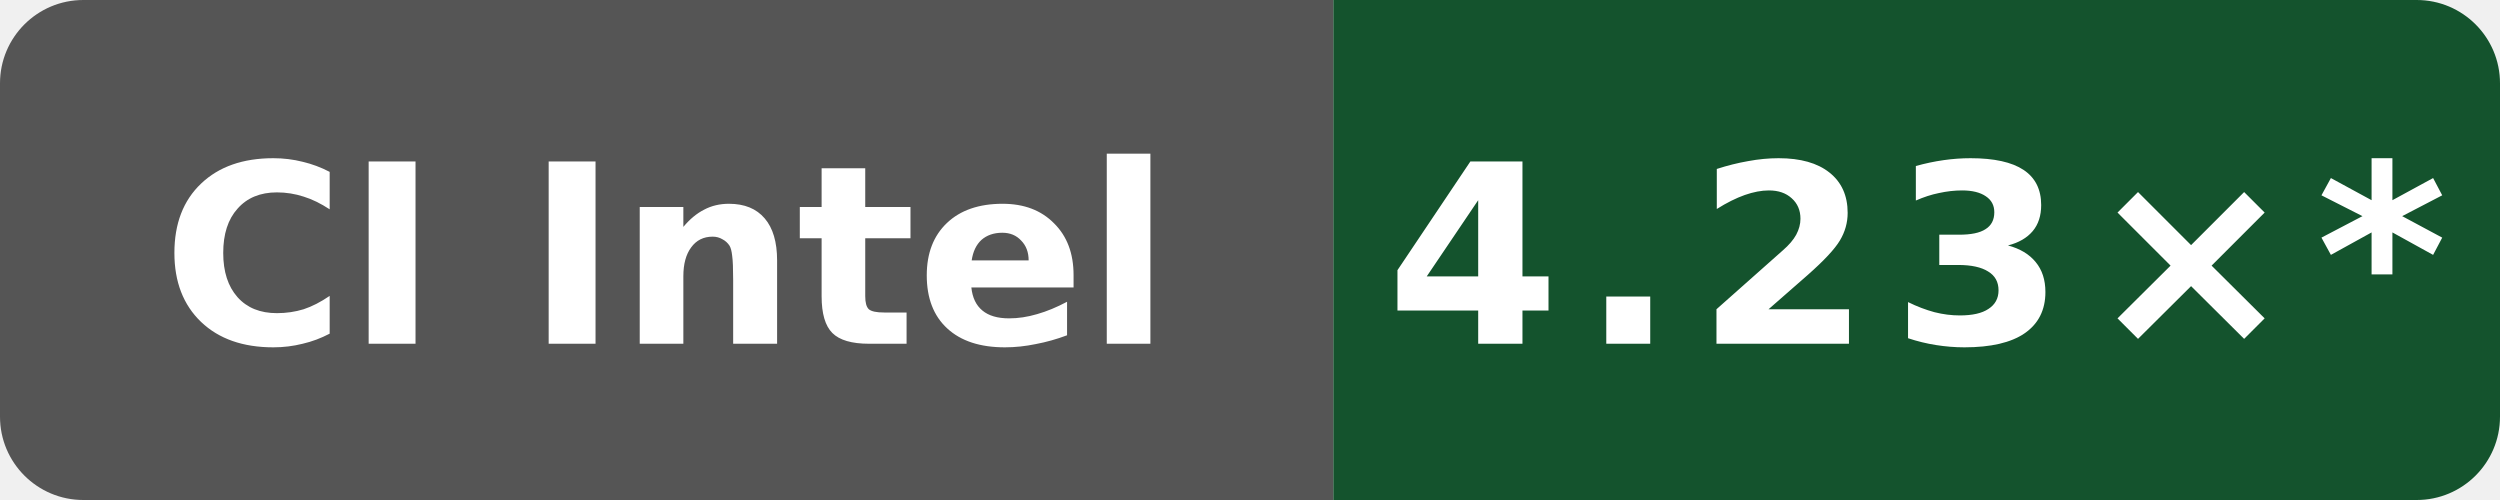
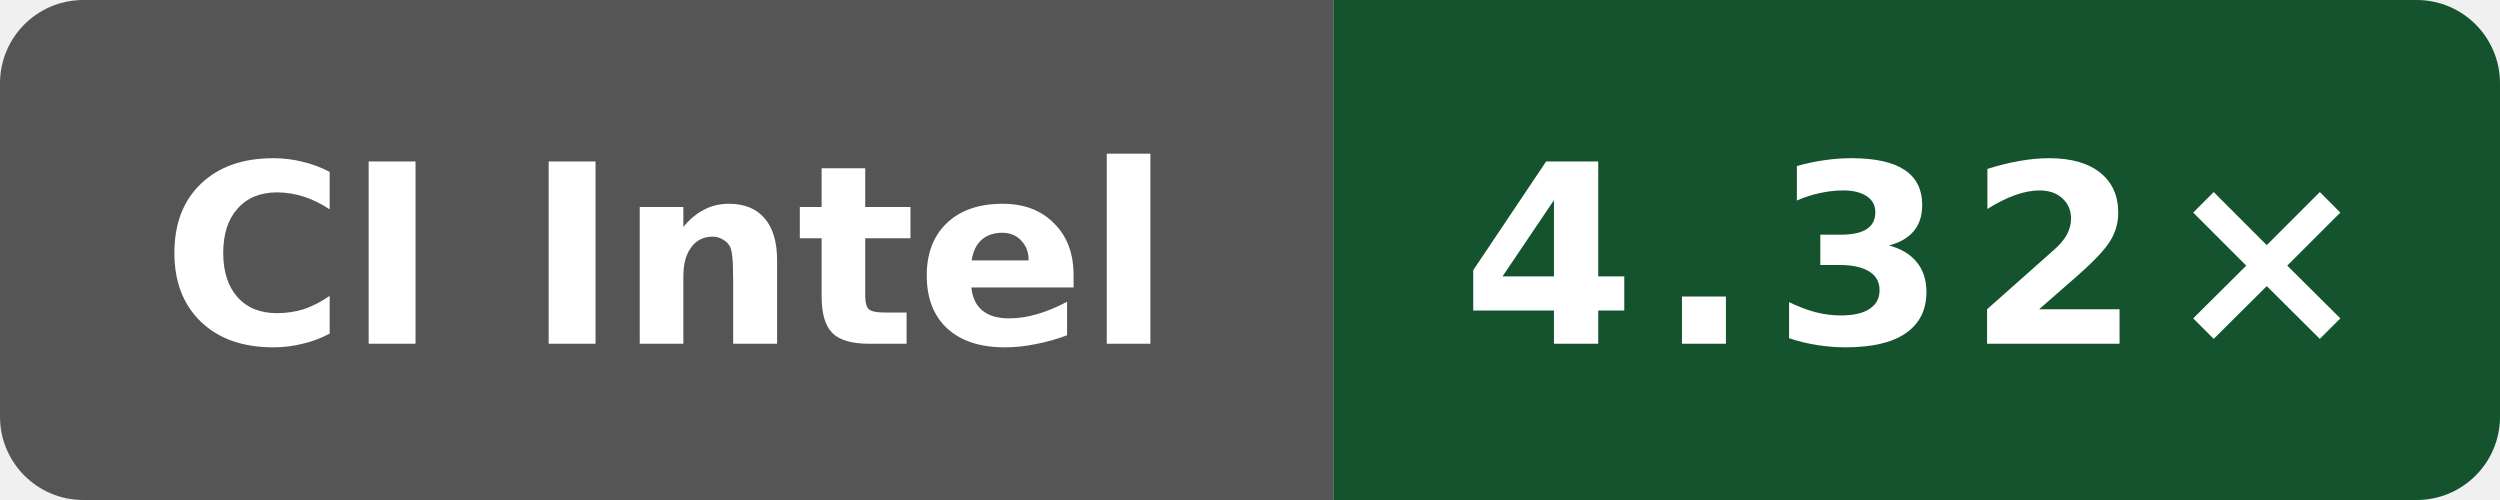
- <svg xmlns="http://www.w3.org/2000/svg" data-original-label="Public O3 compile vs gcc; Intel(R) Xeon(R) 6973P-C; revision a649ddb21dd810338ac87d93e7d2e713d0f98ab1" data-original-message="4.23×" width="120" height="24" viewBox="0 0 120 24" role="img" aria-label="Public O3 compile vs gcc; Intel(R) Xeon(R) 6973P-C; revision a649ddb21dd810338ac87d93e7d2e713d0f98ab1; measured a649ddb21dd810338ac87d93e7d2e713d0f98ab1; 20 commits behind main: 4.23×*">
+ <svg xmlns="http://www.w3.org/2000/svg" data-original-label="Public O3 compile vs gcc; Intel(R) Xeon(R) 6975P-C; revision b19fe49250af0b6050c1791ff584c423942b8b79" data-original-message="4.32×" width="120" height="24" viewBox="0 0 120 24" role="img" aria-label="Public O3 compile vs gcc; Intel(R) Xeon(R) 6975P-C; revision b19fe49250af0b6050c1791ff584c423942b8b79; measured b19fe49250af0b6050c1791ff584c423942b8b79; 0 commits behind main: 4.32×">
  <defs>
    <clipPath id="badge">
      <rect width="120" height="24" rx="4" />
    </clipPath>
  </defs>
  <g clip-path="url(#badge)">
    <rect width="64" height="24" fill="#555" />
    <rect x="64" width="56" height="24" fill="#14532d" />
  </g>
  <text x="32" y="16.5" fill="#fff" text-anchor="middle" font-family="Verdana,Geneva,DejaVu Sans,sans-serif" font-size="12" font-weight="700" textLength="52" lengthAdjust="spacingAndGlyphs">CI Intel</text>
-   <text x="92" y="16.5" fill="#fff" text-anchor="middle" font-family="Verdana,Geneva,DejaVu Sans,sans-serif" font-size="12" font-weight="700" letter-spacing="1" textLength="44" lengthAdjust="spacingAndGlyphs">4.23×*</text>
+   <text x="92" y="16.5" fill="#fff" text-anchor="middle" font-family="Verdana,Geneva,DejaVu Sans,sans-serif" font-size="12" font-weight="700" letter-spacing="1" textLength="39" lengthAdjust="spacingAndGlyphs">4.32×</text>
</svg>
